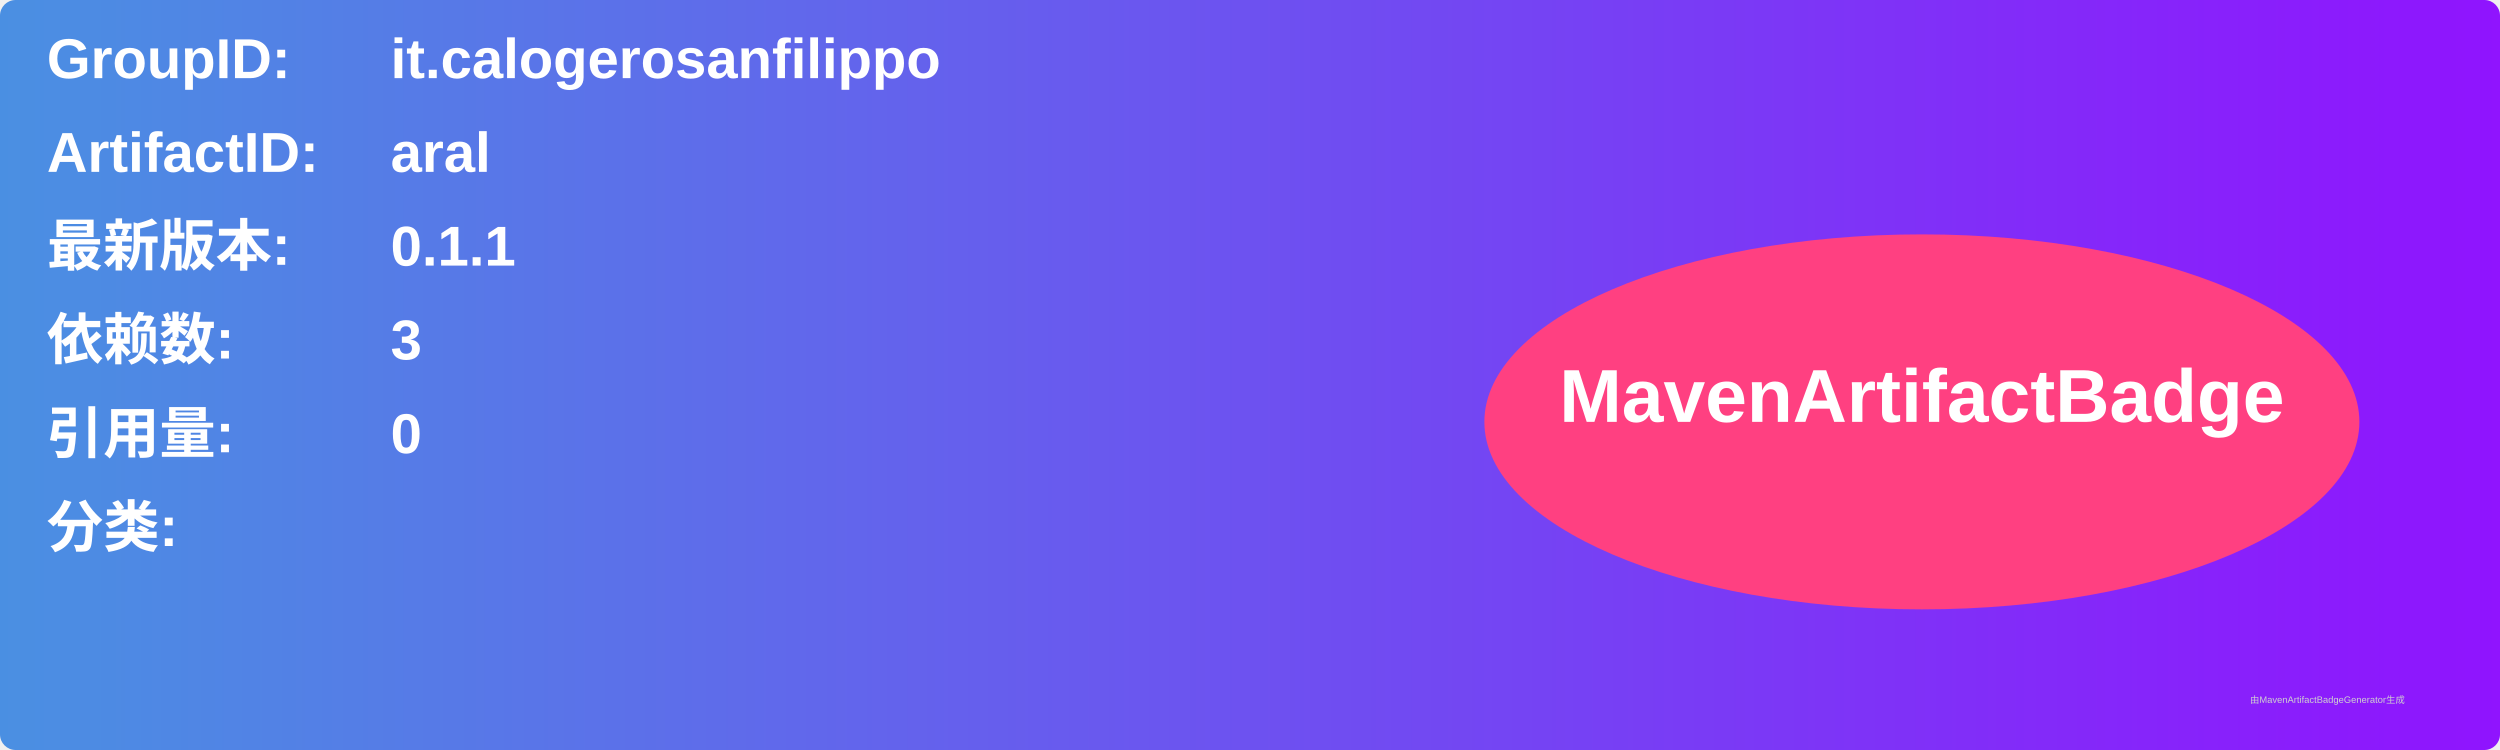
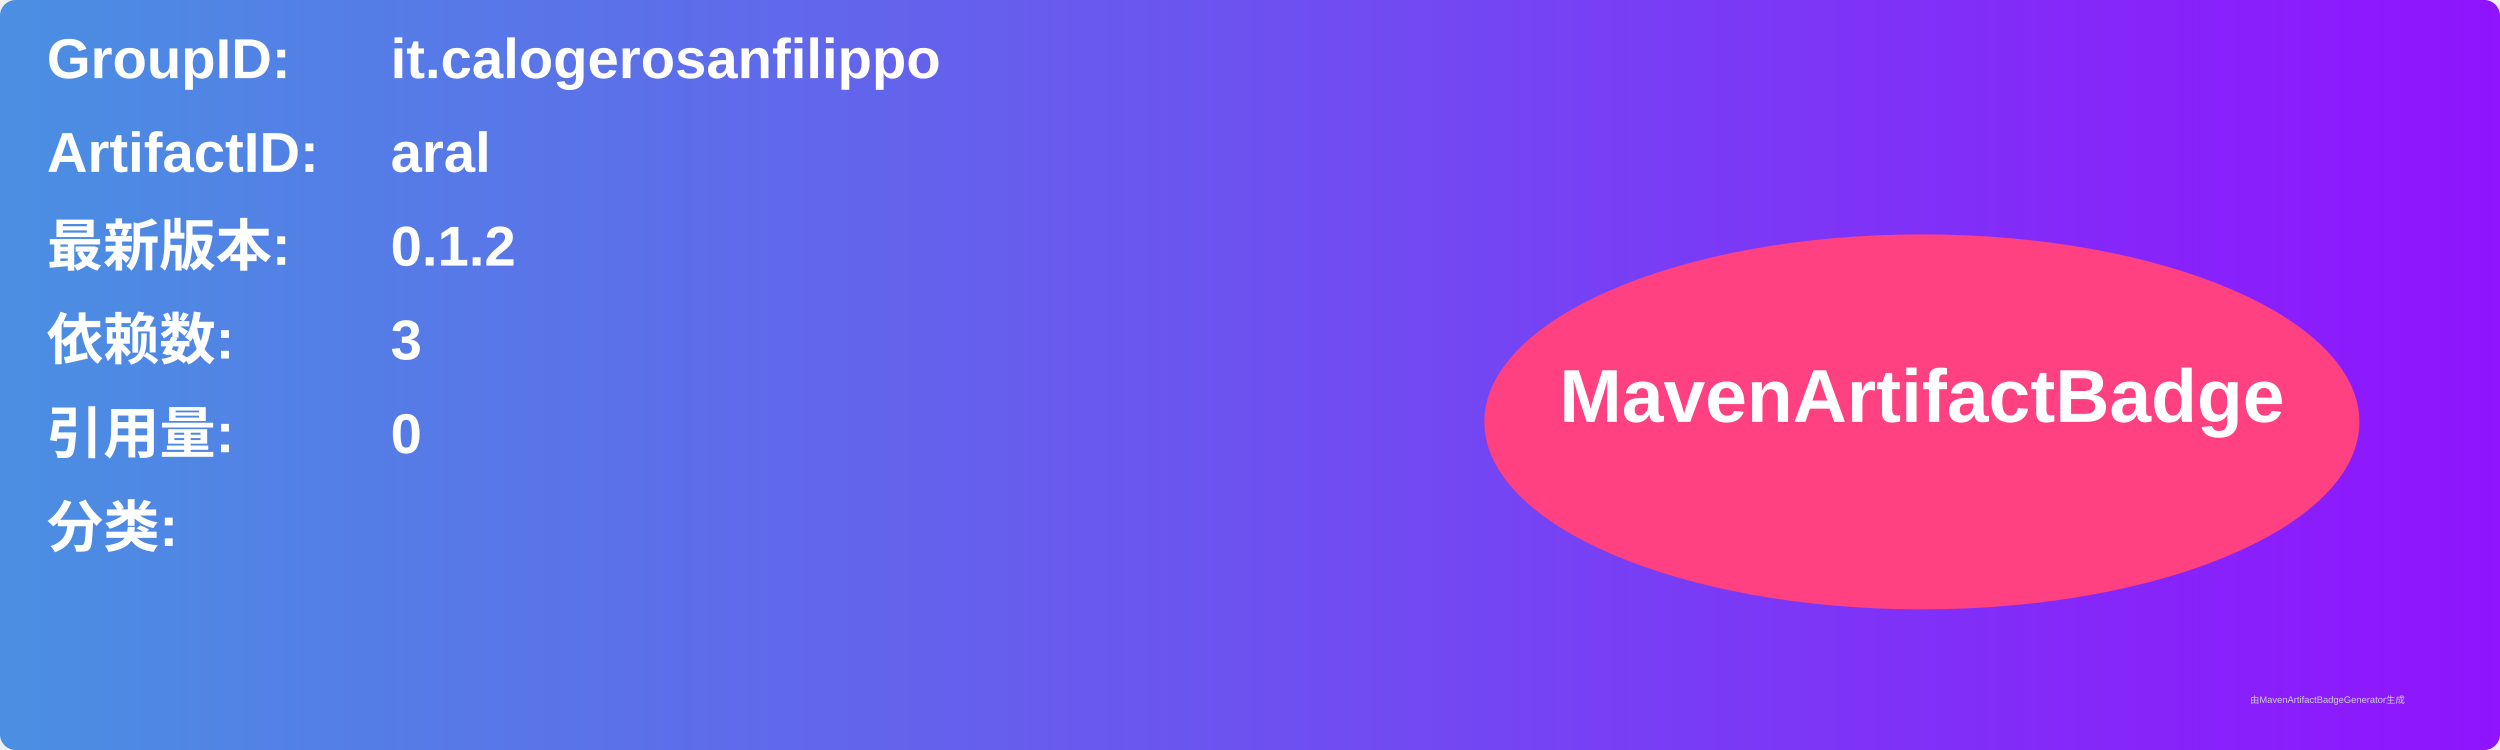
<svg xmlns="http://www.w3.org/2000/svg" width="800" height="240" viewBox="0 0 800 240">
  <linearGradient id="grad" x1="0%" y1="0%" x2="100%" y2="0%">
    <stop offset="0%" stop-color="#4a90e2" />
    <stop offset="100%" stop-color="#9013fe" />
  </linearGradient>
  <rect width="100%" height="100%" rx="5" ry="5" fill="url(#grad)" />
  <g transform="translate(15, 15)">
    <text x="0" y="10" font-family="Arial" font-size="18" fill="white" font-weight="bold" width="260">GroupID:</text>
    <text x="110" y="10" font-family="Arial" font-size="18" fill="white" font-weight="bold" width="460">it.calogerosanfilippo</text>
    <text x="0" y="40" font-family="Arial" font-size="18" fill="white" font-weight="bold" width="260">ArtifactID:</text>
    <text x="110" y="40" font-family="Arial" font-size="18" fill="white" font-weight="bold" width="460">aral</text>
    <text x="0" y="70" font-family="Arial" font-size="18" fill="white" font-weight="bold">最新版本:</text>
    <text x="110" y="70" font-family="Arial" font-size="18" fill="white" font-weight="bold">
-       <tspan font-weight="bold">0.1.1</tspan>
+       <tspan font-weight="bold">0.1.2</tspan>
    </text>
    <text x="0" y="100" font-family="Arial" font-size="18" fill="white" font-weight="bold">依赖数: </text>
    <text x="110" y="100" font-family="Arial" font-size="18" fill="white">
      <tspan font-weight="bold">3</tspan>
    </text>
    <text x="0" y="130" font-family="Arial" font-size="18" fill="white" font-weight="bold">引用量: </text>
    <text x="110" y="130" font-family="Arial" font-size="18" fill="white">
      <tspan font-weight="bold">0</tspan>
    </text>
    <text x="0" y="160" font-family="Arial" font-size="18" fill="white" font-weight="bold">分类:</text>
    <text x="10" y="190" font-family="Arial" font-size="10" fill="white">
      <tspan font-weight="bold" />
    </text>
    <ellipse cx="600" cy="120" rx="140" ry="60" fill="#ff4081" />
    <text x="600" y="120" text-anchor="middle" font-family="Arial" font-size="24" fill="white" font-weight="bold">MavenArtifactBadge</text>
  </g>
  <text x="720" y="225" font-family="Arial" font-size="3" fill="#d0d0d0">由MavenArtifactBadgeGenerator生成</text>
</svg>
